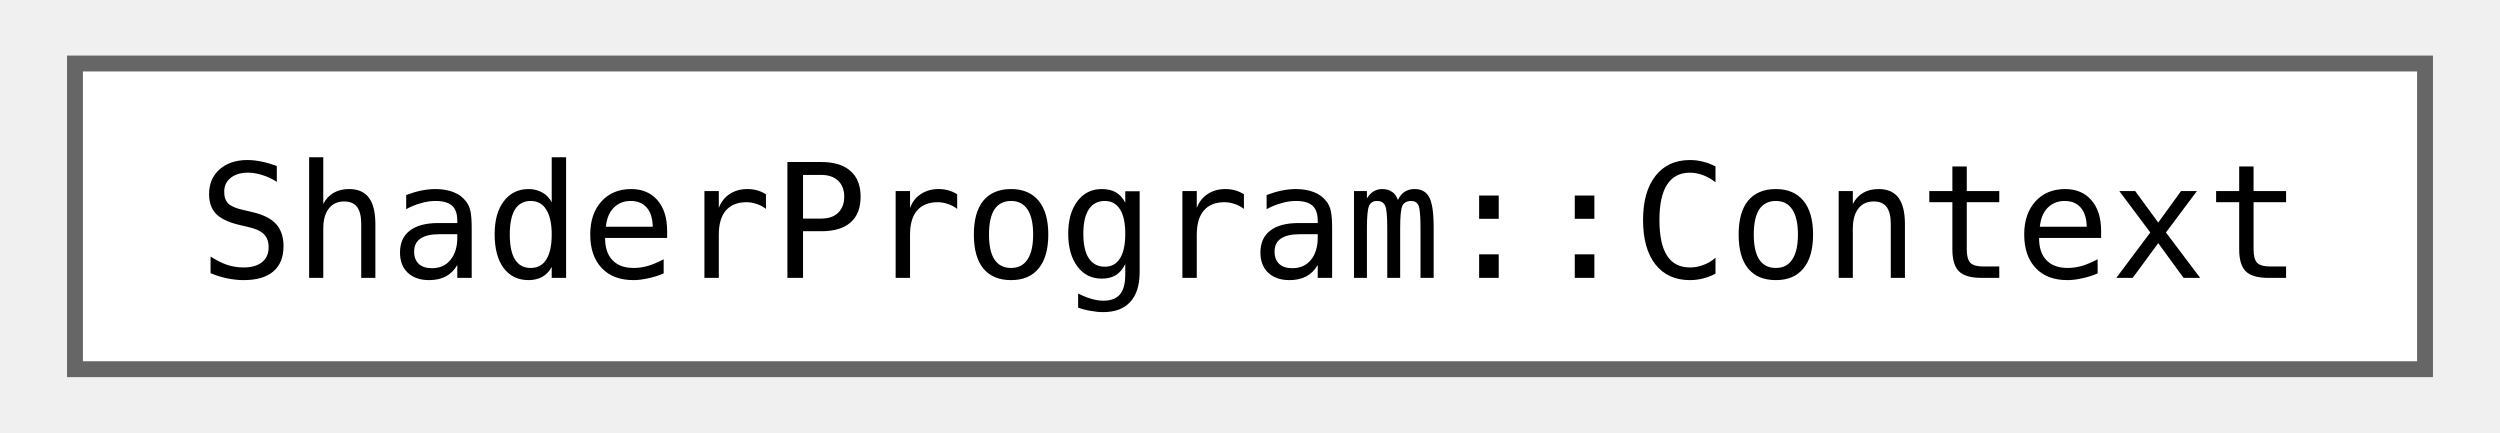
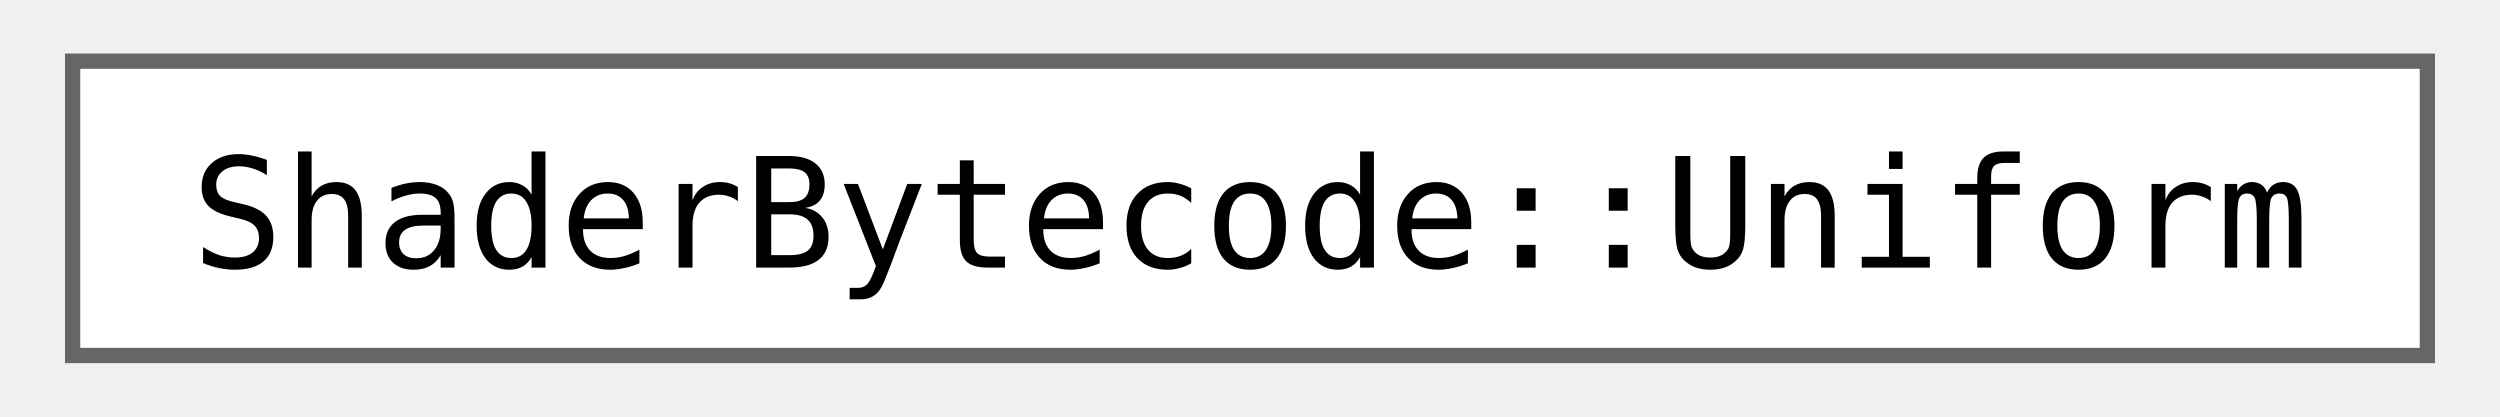
- <svg xmlns="http://www.w3.org/2000/svg" xmlns:xlink="http://www.w3.org/1999/xlink" width="156pt" height="27pt" viewBox="0.00 0.00 156.00 27.25">
+ <svg xmlns="http://www.w3.org/2000/svg" xmlns:xlink="http://www.w3.org/1999/xlink" width="162pt" height="27pt" viewBox="0.00 0.00 162.00 27.25">
  <g id="graph0" class="graph" transform="scale(1 1) rotate(0) translate(4 23.25)">
    <g id="Node000000" class="node">
      <g id="a_Node000000">
-         <a xlink:href="structjngl_1_1ShaderProgram_1_1Context.html" target="_top" xlink:title="Lifetime object when the ShaderProgram is in use.">
-           <polygon fill="white" stroke="#666666" points="148,-19.25 0,-19.25 0,0 148,0 148,-19.25" />
-           <text text-anchor="middle" x="74" y="-5.75" font-family="ui-monospace,monospace" font-size="10.00">ShaderProgram::Context</text>
+         <a xlink:href="structjngl_1_1ShaderBytecode_1_1Uniform.html" target="_top" xlink:title="One of the program's uniforms, see ShaderProgram::getUniformLocation.">
+           <polygon fill="white" stroke="#666666" points="154,-19.25 0,-19.25 0,0 154,0 154,-19.25" />
+           <text text-anchor="middle" x="77" y="-5.75" font-family="ui-monospace,monospace" font-size="10.00">ShaderBytecode::Uniform</text>
        </a>
      </g>
    </g>
  </g>
</svg>
